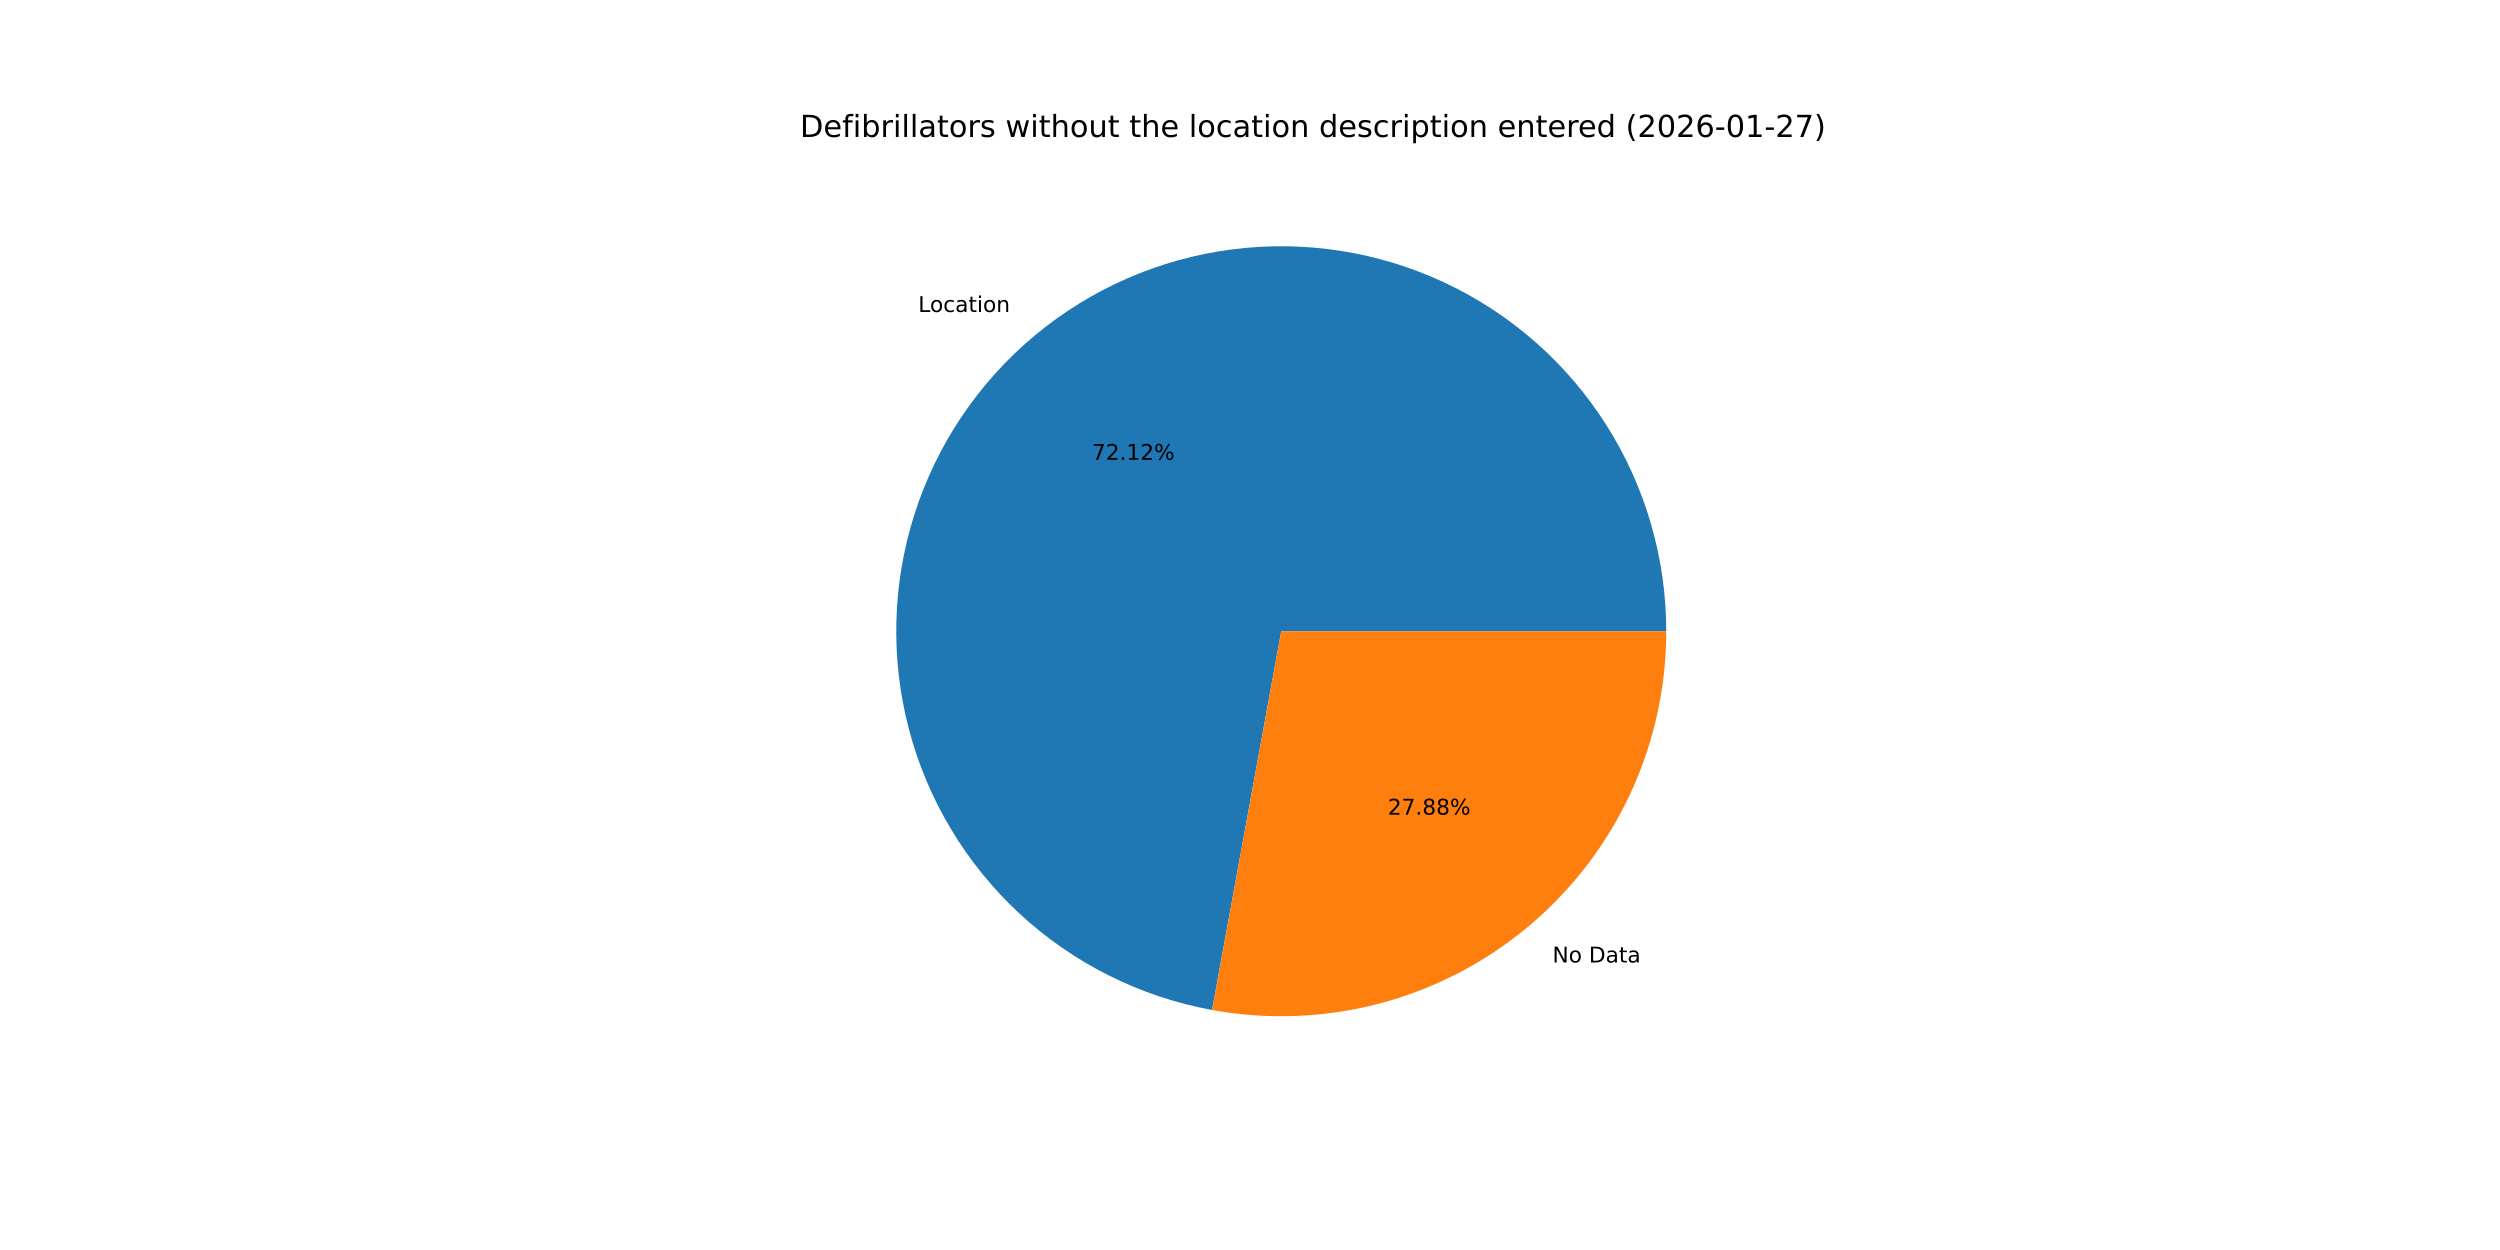
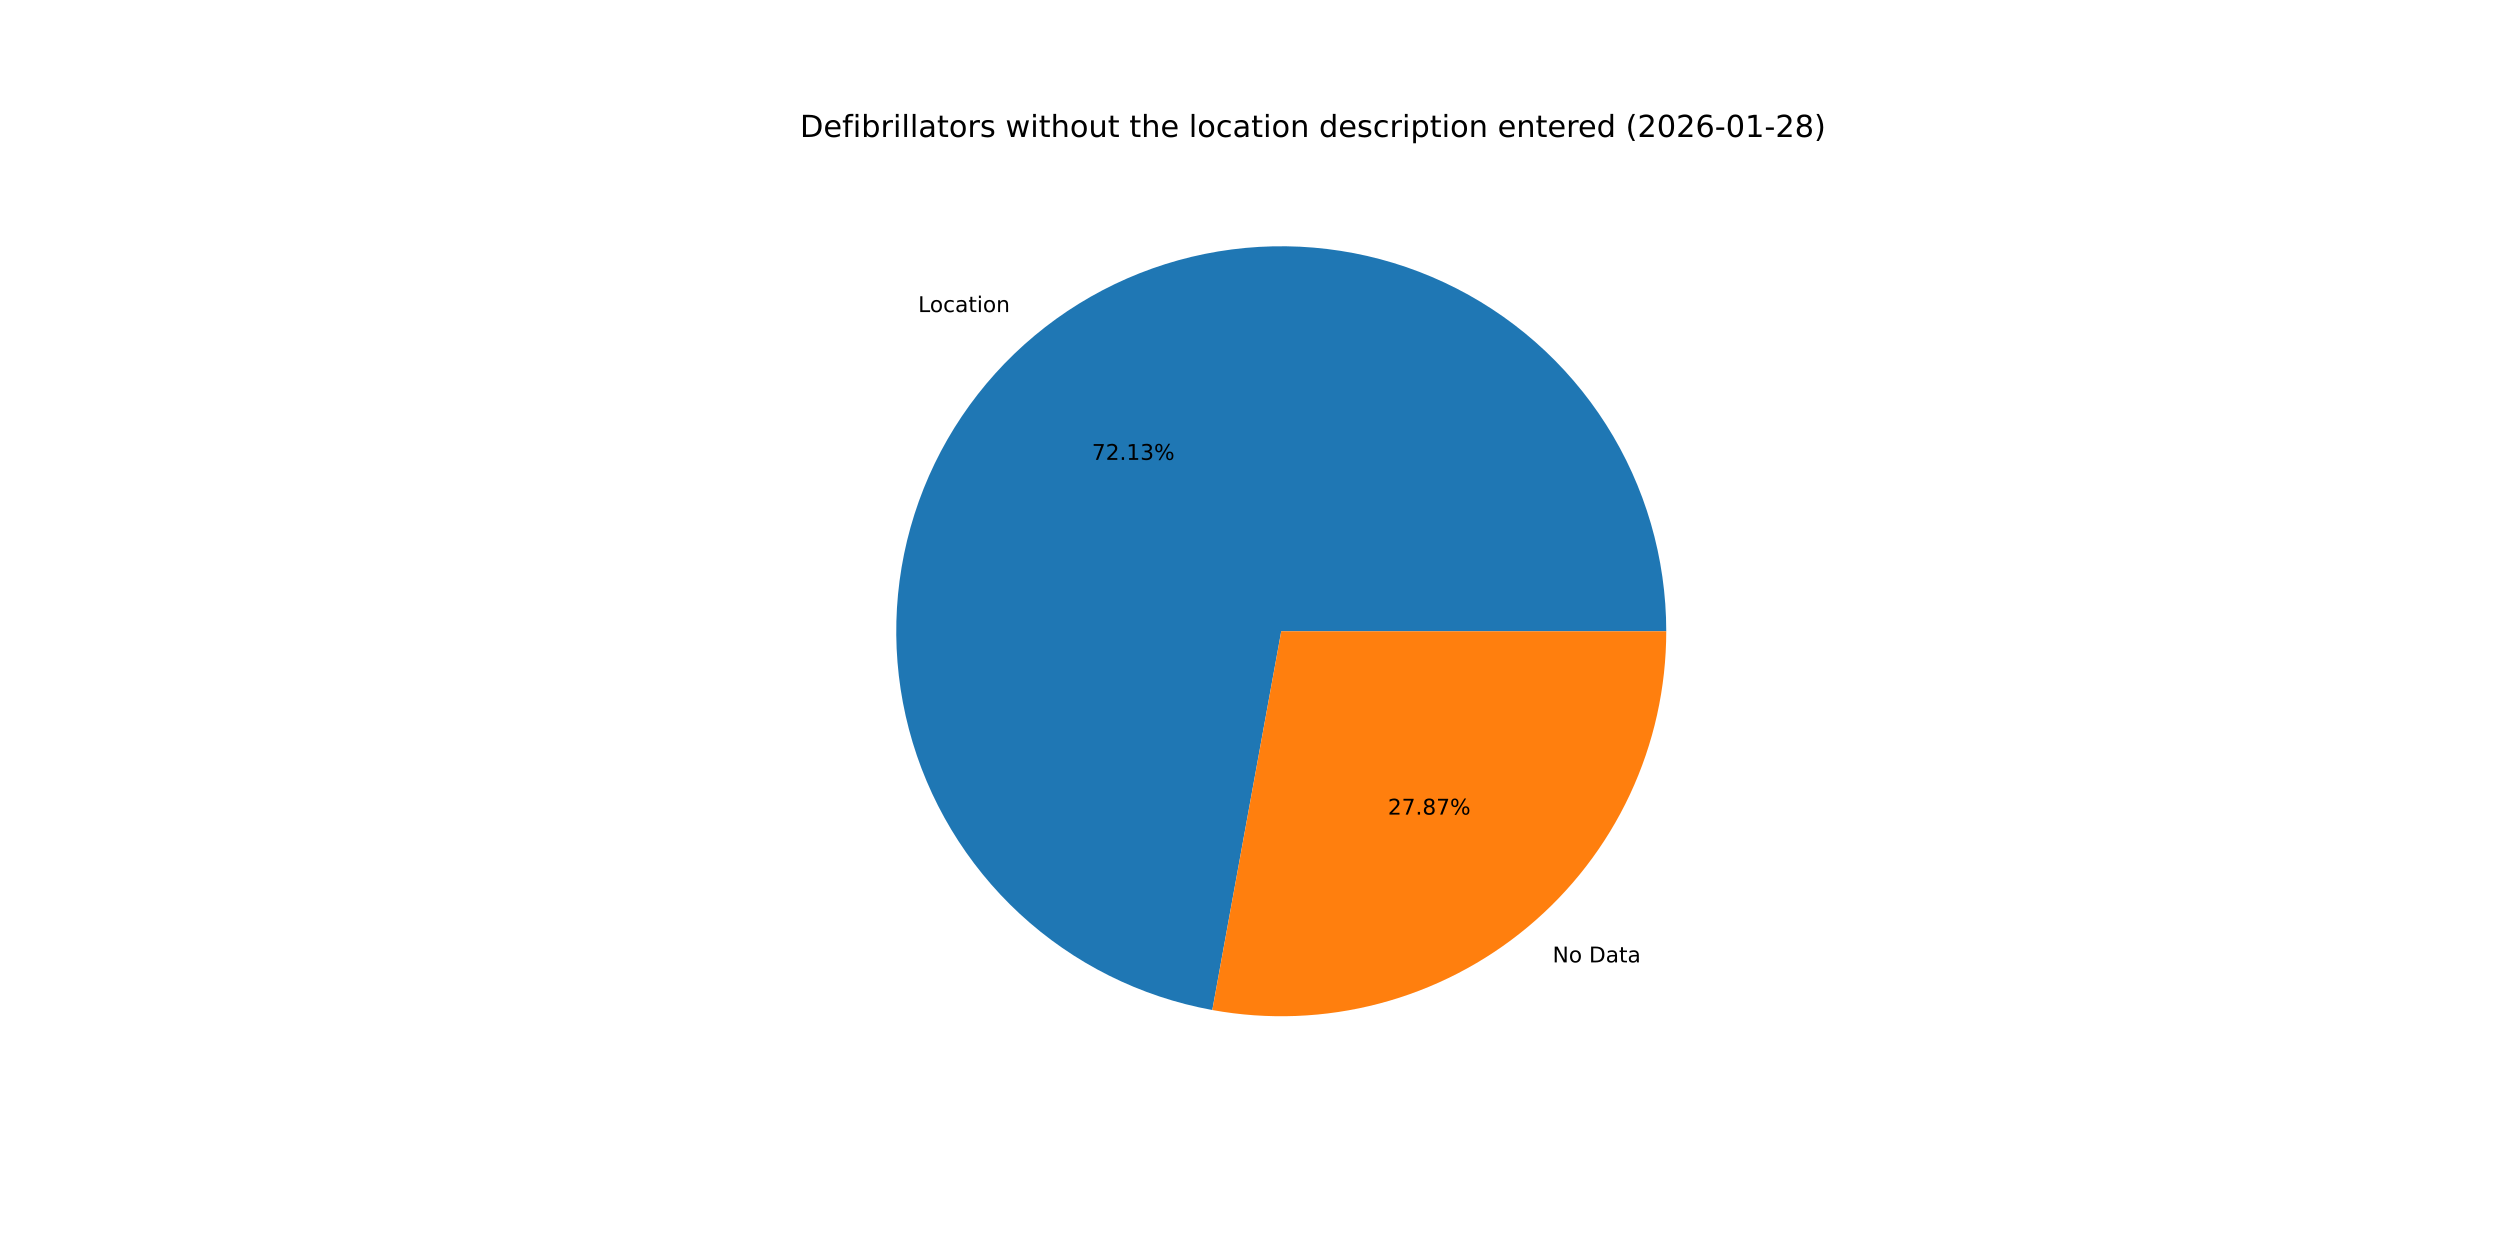
<svg xmlns="http://www.w3.org/2000/svg" xmlns:xlink="http://www.w3.org/1999/xlink" width="1152pt" height="576pt" viewBox="0 0 1152 576" version="1.1">
  <defs>
    <style type="text/css">*{stroke-linejoin: round; stroke-linecap: butt}</style>
  </defs>
  <g id="figure_1">
    <g id="patch_1">
      <path d="M 0 576  L 1152 576  L 1152 0  L 0 0  z " style="fill: #ffffff" />
    </g>
    <g id="axes_1">
      <g id="patch_2">
-         <path d="M 767.808 290.88  C 767.808 257.159 758.194 224.127 740.098 195.674  C 722.001 167.22 696.162 144.507 665.623 130.209  C 635.084 115.911 601.091 110.612 567.649 114.937  C 534.207 119.261 502.681 133.032 476.783 154.628  C 450.885 176.223 431.673 204.762 421.409 236.883  C 411.146 269.003 410.25 303.394 418.827 336.006  C 427.404 368.617 445.104 398.117 469.843 421.032  C 494.582 443.947 525.348 459.34 558.52 465.4  L 590.4 290.88  z " style="fill: #1f77b4" />
+         <path d="M 767.808 290.88  C 767.808 257.155 758.191 224.118 740.09 195.662  C 721.989 167.206 696.143 144.492 665.597 130.197  C 635.051 115.902 601.053 110.609 567.607 114.942  C 534.161 119.275 502.634 133.057 476.739 154.664  C 450.845 176.271 431.64 204.82 421.388 236.95  C 411.136 269.079 410.255 303.475 418.849 336.088  C 427.443 368.7 445.16 398.195 469.915 421.099  C 494.67 444.003 525.45 459.381 558.631 465.42  L 590.4 290.88  z " style="fill: #1f77b4" />
      </g>
      <g id="patch_3">
-         <path d="M 558.52 465.4  C 584.093 470.072 610.384 469.065 635.526 462.453  C 660.668 455.84 684.051 443.781 704.017 427.132  C 723.983 410.483 740.048 389.647 751.071 366.103  C 762.094 342.559 767.808 316.877 767.808 290.88  L 590.4 290.88  z " style="fill: #ff7f0e" />
+         <path d="M 558.631 465.42  C 584.198 470.074 610.478 469.054 635.608 462.431  C 660.737 455.809 684.107 443.746 704.061 427.096  C 724.014 410.447 740.068 389.615 751.083 366.077  C 762.098 342.54 767.808 316.867 767.808 290.88  L 590.4 290.88  z " style="fill: #ff7f0e" />
      </g>
      <g id="matplotlib.axis_1" />
      <g id="matplotlib.axis_2" />
      <g id="text_1">
-         <g transform="translate(423.124 143.7618) scale(0.1 -0.1)">
+         <g transform="translate(423.0765 143.8015) scale(0.1 -0.1)">
          <defs>
            <path id="DejaVuSans-4c" d="M 628 4666  L 1259 4666  L 1259 531  L 3531 531  L 3531 0  L 628 0  L 628 4666  z " transform="scale(0.015625)" />
            <path id="DejaVuSans-6f" d="M 1959 3097  Q 1497 3097 1228 2736  Q 959 2375 959 1747  Q 959 1119 1226 758  Q 1494 397 1959 397  Q 2419 397 2687 759  Q 2956 1122 2956 1747  Q 2956 2369 2687 2733  Q 2419 3097 1959 3097  z M 1959 3584  Q 2709 3584 3137 3096  Q 3566 2609 3566 1747  Q 3566 888 3137 398  Q 2709 -91 1959 -91  Q 1206 -91 779 398  Q 353 888 353 1747  Q 353 2609 779 3096  Q 1206 3584 1959 3584  z " transform="scale(0.015625)" />
            <path id="DejaVuSans-63" d="M 3122 3366  L 3122 2828  Q 2878 2963 2633 3030  Q 2388 3097 2138 3097  Q 1578 3097 1268 2742  Q 959 2388 959 1747  Q 959 1106 1268 751  Q 1578 397 2138 397  Q 2388 397 2633 464  Q 2878 531 3122 666  L 3122 134  Q 2881 22 2623 -34  Q 2366 -91 2075 -91  Q 1284 -91 818 406  Q 353 903 353 1747  Q 353 2603 823 3093  Q 1294 3584 2113 3584  Q 2378 3584 2631 3529  Q 2884 3475 3122 3366  z " transform="scale(0.015625)" />
            <path id="DejaVuSans-61" d="M 2194 1759  Q 1497 1759 1228 1600  Q 959 1441 959 1056  Q 959 750 1161 570  Q 1363 391 1709 391  Q 2188 391 2477 730  Q 2766 1069 2766 1631  L 2766 1759  L 2194 1759  z M 3341 1997  L 3341 0  L 2766 0  L 2766 531  Q 2569 213 2275 61  Q 1981 -91 1556 -91  Q 1019 -91 701 211  Q 384 513 384 1019  Q 384 1609 779 1909  Q 1175 2209 1959 2209  L 2766 2209  L 2766 2266  Q 2766 2663 2505 2880  Q 2244 3097 1772 3097  Q 1472 3097 1187 3025  Q 903 2953 641 2809  L 641 3341  Q 956 3463 1253 3523  Q 1550 3584 1831 3584  Q 2591 3584 2966 3190  Q 3341 2797 3341 1997  z " transform="scale(0.015625)" />
            <path id="DejaVuSans-74" d="M 1172 4494  L 1172 3500  L 2356 3500  L 2356 3053  L 1172 3053  L 1172 1153  Q 1172 725 1289 603  Q 1406 481 1766 481  L 2356 481  L 2356 0  L 1766 0  Q 1100 0 847 248  Q 594 497 594 1153  L 594 3053  L 172 3053  L 172 3500  L 594 3500  L 594 4494  L 1172 4494  z " transform="scale(0.015625)" />
            <path id="DejaVuSans-69" d="M 603 3500  L 1178 3500  L 1178 0  L 603 0  L 603 3500  z M 603 4863  L 1178 4863  L 1178 4134  L 603 4134  L 603 4863  z " transform="scale(0.015625)" />
            <path id="DejaVuSans-6e" d="M 3513 2113  L 3513 0  L 2938 0  L 2938 2094  Q 2938 2591 2744 2837  Q 2550 3084 2163 3084  Q 1697 3084 1428 2787  Q 1159 2491 1159 1978  L 1159 0  L 581 0  L 581 3500  L 1159 3500  L 1159 2956  Q 1366 3272 1645 3428  Q 1925 3584 2291 3584  Q 2894 3584 3203 3211  Q 3513 2838 3513 2113  z " transform="scale(0.015625)" />
          </defs>
          <use xlink:href="#DejaVuSans-4c" />
          <use xlink:href="#DejaVuSans-6f" x="53.963" />
          <use xlink:href="#DejaVuSans-63" x="115.145" />
          <use xlink:href="#DejaVuSans-61" x="170.125" />
          <use xlink:href="#DejaVuSans-74" x="231.404" />
          <use xlink:href="#DejaVuSans-69" x="270.613" />
          <use xlink:href="#DejaVuSans-6f" x="298.396" />
          <use xlink:href="#DejaVuSans-6e" x="359.578" />
        </g>
      </g>
      <g id="text_2">
-         <g transform="translate(503.1647 211.888) scale(0.1 -0.1)">
+         <g transform="translate(503.1388 211.9096) scale(0.1 -0.1)">
          <defs>
            <path id="DejaVuSans-37" d="M 525 4666  L 3525 4666  L 3525 4397  L 1831 0  L 1172 0  L 2766 4134  L 525 4134  L 525 4666  z " transform="scale(0.015625)" />
            <path id="DejaVuSans-32" d="M 1228 531  L 3431 531  L 3431 0  L 469 0  L 469 531  Q 828 903 1448 1529  Q 2069 2156 2228 2338  Q 2531 2678 2651 2914  Q 2772 3150 2772 3378  Q 2772 3750 2511 3984  Q 2250 4219 1831 4219  Q 1534 4219 1204 4116  Q 875 4013 500 3803  L 500 4441  Q 881 4594 1212 4672  Q 1544 4750 1819 4750  Q 2544 4750 2975 4387  Q 3406 4025 3406 3419  Q 3406 3131 3298 2873  Q 3191 2616 2906 2266  Q 2828 2175 2409 1742  Q 1991 1309 1228 531  z " transform="scale(0.015625)" />
            <path id="DejaVuSans-2e" d="M 684 794  L 1344 794  L 1344 0  L 684 0  L 684 794  z " transform="scale(0.015625)" />
            <path id="DejaVuSans-31" d="M 794 531  L 1825 531  L 1825 4091  L 703 3866  L 703 4441  L 1819 4666  L 2450 4666  L 2450 531  L 3481 531  L 3481 0  L 794 0  L 794 531  z " transform="scale(0.015625)" />
+             <path id="DejaVuSans-33" d="M 2597 2516  Q 3050 2419 3304 2112  Q 3559 1806 3559 1356  Q 3559 666 3084 287  Q 2609 -91 1734 -91  Q 1441 -91 1130 -33  Q 819 25 488 141  L 488 750  Q 750 597 1062 519  Q 1375 441 1716 441  Q 2309 441 2620 675  Q 2931 909 2931 1356  Q 2931 1769 2642 2001  Q 2353 2234 1838 2234  L 1294 2234  L 1294 2753  L 1863 2753  Q 2328 2753 2575 2939  Q 2822 3125 2822 3475  Q 2822 3834 2567 4026  Q 2313 4219 1838 4219  Q 1578 4219 1281 4162  Q 984 4106 628 3988  L 628 4550  Q 988 4650 1302 4700  Q 1616 4750 1894 4750  Q 2613 4750 3031 4423  Q 3450 4097 3450 3541  Q 3450 3153 3228 2886  Q 3006 2619 2597 2516  z " transform="scale(0.015625)" />
            <path id="DejaVuSans-25" d="M 4653 2053  Q 4381 2053 4226 1822  Q 4072 1591 4072 1178  Q 4072 772 4226 539  Q 4381 306 4653 306  Q 4919 306 5073 539  Q 5228 772 5228 1178  Q 5228 1588 5073 1820  Q 4919 2053 4653 2053  z M 4653 2450  Q 5147 2450 5437 2106  Q 5728 1763 5728 1178  Q 5728 594 5436 251  Q 5144 -91 4653 -91  Q 4153 -91 3862 251  Q 3572 594 3572 1178  Q 3572 1766 3864 2108  Q 4156 2450 4653 2450  z M 1428 4353  Q 1159 4353 1004 4120  Q 850 3888 850 3481  Q 850 3069 1003 2837  Q 1156 2606 1428 2606  Q 1700 2606 1854 2837  Q 2009 3069 2009 3481  Q 2009 3884 1853 4118  Q 1697 4353 1428 4353  z M 4250 4750  L 4750 4750  L 1831 -91  L 1331 -91  L 4250 4750  z M 1428 4750  Q 1922 4750 2215 4408  Q 2509 4066 2509 3481  Q 2509 2891 2217 2550  Q 1925 2209 1428 2209  Q 931 2209 642 2551  Q 353 2894 353 3481  Q 353 4063 643 4406  Q 934 4750 1428 4750  z " transform="scale(0.015625)" />
          </defs>
          <use xlink:href="#DejaVuSans-37" />
          <use xlink:href="#DejaVuSans-32" x="63.623" />
          <use xlink:href="#DejaVuSans-2e" x="127.246" />
          <use xlink:href="#DejaVuSans-31" x="159.033" />
-           <use xlink:href="#DejaVuSans-32" x="222.656" />
+           <use xlink:href="#DejaVuSans-33" x="222.656" />
          <use xlink:href="#DejaVuSans-25" x="286.279" />
        </g>
      </g>
      <g id="text_3">
-         <g transform="translate(715.3791 443.5169) scale(0.1 -0.1)">
+         <g transform="translate(715.4266 443.4773) scale(0.1 -0.1)">
          <defs>
            <path id="DejaVuSans-4e" d="M 628 4666  L 1478 4666  L 3547 763  L 3547 4666  L 4159 4666  L 4159 0  L 3309 0  L 1241 3903  L 1241 0  L 628 0  L 628 4666  z " transform="scale(0.015625)" />
            <path id="DejaVuSans-20" transform="scale(0.015625)" />
            <path id="DejaVuSans-44" d="M 1259 4147  L 1259 519  L 2022 519  Q 2988 519 3436 956  Q 3884 1394 3884 2338  Q 3884 3275 3436 3711  Q 2988 4147 2022 4147  L 1259 4147  z M 628 4666  L 1925 4666  Q 3281 4666 3915 4102  Q 4550 3538 4550 2338  Q 4550 1131 3912 565  Q 3275 0 1925 0  L 628 0  L 628 4666  z " transform="scale(0.015625)" />
          </defs>
          <use xlink:href="#DejaVuSans-4e" />
          <use xlink:href="#DejaVuSans-6f" x="74.805" />
          <use xlink:href="#DejaVuSans-20" x="135.986" />
          <use xlink:href="#DejaVuSans-44" x="167.773" />
          <use xlink:href="#DejaVuSans-61" x="244.775" />
          <use xlink:href="#DejaVuSans-74" x="306.055" />
          <use xlink:href="#DejaVuSans-61" x="345.264" />
        </g>
      </g>
      <g id="text_4">
-         <g transform="translate(639.5056 375.3908) scale(0.1 -0.1)">
+         <g transform="translate(639.5315 375.3691) scale(0.1 -0.1)">
          <defs>
            <path id="DejaVuSans-38" d="M 2034 2216  Q 1584 2216 1326 1975  Q 1069 1734 1069 1313  Q 1069 891 1326 650  Q 1584 409 2034 409  Q 2484 409 2743 651  Q 3003 894 3003 1313  Q 3003 1734 2745 1975  Q 2488 2216 2034 2216  z M 1403 2484  Q 997 2584 770 2862  Q 544 3141 544 3541  Q 544 4100 942 4425  Q 1341 4750 2034 4750  Q 2731 4750 3128 4425  Q 3525 4100 3525 3541  Q 3525 3141 3298 2862  Q 3072 2584 2669 2484  Q 3125 2378 3379 2068  Q 3634 1759 3634 1313  Q 3634 634 3220 271  Q 2806 -91 2034 -91  Q 1263 -91 848 271  Q 434 634 434 1313  Q 434 1759 690 2068  Q 947 2378 1403 2484  z M 1172 3481  Q 1172 3119 1398 2916  Q 1625 2713 2034 2713  Q 2441 2713 2670 2916  Q 2900 3119 2900 3481  Q 2900 3844 2670 4047  Q 2441 4250 2034 4250  Q 1625 4250 1398 4047  Q 1172 3844 1172 3481  z " transform="scale(0.015625)" />
          </defs>
          <use xlink:href="#DejaVuSans-32" />
          <use xlink:href="#DejaVuSans-37" x="63.623" />
          <use xlink:href="#DejaVuSans-2e" x="127.246" />
          <use xlink:href="#DejaVuSans-38" x="159.033" />
-           <use xlink:href="#DejaVuSans-38" x="222.656" />
+           <use xlink:href="#DejaVuSans-37" x="222.656" />
          <use xlink:href="#DejaVuSans-25" x="286.279" />
        </g>
      </g>
      <g id="text_5">
        <g transform="translate(368.64 63.12) scale(0.14 -0.14)">
          <defs>
            <path id="DejaVuSans-65" d="M 3597 1894  L 3597 1613  L 953 1613  Q 991 1019 1311 708  Q 1631 397 2203 397  Q 2534 397 2845 478  Q 3156 559 3463 722  L 3463 178  Q 3153 47 2828 -22  Q 2503 -91 2169 -91  Q 1331 -91 842 396  Q 353 884 353 1716  Q 353 2575 817 3079  Q 1281 3584 2069 3584  Q 2775 3584 3186 3129  Q 3597 2675 3597 1894  z M 3022 2063  Q 3016 2534 2758 2815  Q 2500 3097 2075 3097  Q 1594 3097 1305 2825  Q 1016 2553 972 2059  L 3022 2063  z " transform="scale(0.015625)" />
            <path id="DejaVuSans-66" d="M 2375 4863  L 2375 4384  L 1825 4384  Q 1516 4384 1395 4259  Q 1275 4134 1275 3809  L 1275 3500  L 2222 3500  L 2222 3053  L 1275 3053  L 1275 0  L 697 0  L 697 3053  L 147 3053  L 147 3500  L 697 3500  L 697 3744  Q 697 4328 969 4595  Q 1241 4863 1831 4863  L 2375 4863  z " transform="scale(0.015625)" />
            <path id="DejaVuSans-62" d="M 3116 1747  Q 3116 2381 2855 2742  Q 2594 3103 2138 3103  Q 1681 3103 1420 2742  Q 1159 2381 1159 1747  Q 1159 1113 1420 752  Q 1681 391 2138 391  Q 2594 391 2855 752  Q 3116 1113 3116 1747  z M 1159 2969  Q 1341 3281 1617 3432  Q 1894 3584 2278 3584  Q 2916 3584 3314 3078  Q 3713 2572 3713 1747  Q 3713 922 3314 415  Q 2916 -91 2278 -91  Q 1894 -91 1617 61  Q 1341 213 1159 525  L 1159 0  L 581 0  L 581 4863  L 1159 4863  L 1159 2969  z " transform="scale(0.015625)" />
            <path id="DejaVuSans-72" d="M 2631 2963  Q 2534 3019 2420 3045  Q 2306 3072 2169 3072  Q 1681 3072 1420 2755  Q 1159 2438 1159 1844  L 1159 0  L 581 0  L 581 3500  L 1159 3500  L 1159 2956  Q 1341 3275 1631 3429  Q 1922 3584 2338 3584  Q 2397 3584 2469 3576  Q 2541 3569 2628 3553  L 2631 2963  z " transform="scale(0.015625)" />
            <path id="DejaVuSans-6c" d="M 603 4863  L 1178 4863  L 1178 0  L 603 0  L 603 4863  z " transform="scale(0.015625)" />
            <path id="DejaVuSans-73" d="M 2834 3397  L 2834 2853  Q 2591 2978 2328 3040  Q 2066 3103 1784 3103  Q 1356 3103 1142 2972  Q 928 2841 928 2578  Q 928 2378 1081 2264  Q 1234 2150 1697 2047  L 1894 2003  Q 2506 1872 2764 1633  Q 3022 1394 3022 966  Q 3022 478 2636 193  Q 2250 -91 1575 -91  Q 1294 -91 989 -36  Q 684 19 347 128  L 347 722  Q 666 556 975 473  Q 1284 391 1588 391  Q 1994 391 2212 530  Q 2431 669 2431 922  Q 2431 1156 2273 1281  Q 2116 1406 1581 1522  L 1381 1569  Q 847 1681 609 1914  Q 372 2147 372 2553  Q 372 3047 722 3315  Q 1072 3584 1716 3584  Q 2034 3584 2315 3537  Q 2597 3491 2834 3397  z " transform="scale(0.015625)" />
            <path id="DejaVuSans-77" d="M 269 3500  L 844 3500  L 1563 769  L 2278 3500  L 2956 3500  L 3675 769  L 4391 3500  L 4966 3500  L 4050 0  L 3372 0  L 2619 2869  L 1863 0  L 1184 0  L 269 3500  z " transform="scale(0.015625)" />
            <path id="DejaVuSans-68" d="M 3513 2113  L 3513 0  L 2938 0  L 2938 2094  Q 2938 2591 2744 2837  Q 2550 3084 2163 3084  Q 1697 3084 1428 2787  Q 1159 2491 1159 1978  L 1159 0  L 581 0  L 581 4863  L 1159 4863  L 1159 2956  Q 1366 3272 1645 3428  Q 1925 3584 2291 3584  Q 2894 3584 3203 3211  Q 3513 2838 3513 2113  z " transform="scale(0.015625)" />
            <path id="DejaVuSans-75" d="M 544 1381  L 544 3500  L 1119 3500  L 1119 1403  Q 1119 906 1312 657  Q 1506 409 1894 409  Q 2359 409 2629 706  Q 2900 1003 2900 1516  L 2900 3500  L 3475 3500  L 3475 0  L 2900 0  L 2900 538  Q 2691 219 2414 64  Q 2138 -91 1772 -91  Q 1169 -91 856 284  Q 544 659 544 1381  z M 1991 3584  L 1991 3584  z " transform="scale(0.015625)" />
            <path id="DejaVuSans-64" d="M 2906 2969  L 2906 4863  L 3481 4863  L 3481 0  L 2906 0  L 2906 525  Q 2725 213 2448 61  Q 2172 -91 1784 -91  Q 1150 -91 751 415  Q 353 922 353 1747  Q 353 2572 751 3078  Q 1150 3584 1784 3584  Q 2172 3584 2448 3432  Q 2725 3281 2906 2969  z M 947 1747  Q 947 1113 1208 752  Q 1469 391 1925 391  Q 2381 391 2643 752  Q 2906 1113 2906 1747  Q 2906 2381 2643 2742  Q 2381 3103 1925 3103  Q 1469 3103 1208 2742  Q 947 2381 947 1747  z " transform="scale(0.015625)" />
            <path id="DejaVuSans-70" d="M 1159 525  L 1159 -1331  L 581 -1331  L 581 3500  L 1159 3500  L 1159 2969  Q 1341 3281 1617 3432  Q 1894 3584 2278 3584  Q 2916 3584 3314 3078  Q 3713 2572 3713 1747  Q 3713 922 3314 415  Q 2916 -91 2278 -91  Q 1894 -91 1617 61  Q 1341 213 1159 525  z M 3116 1747  Q 3116 2381 2855 2742  Q 2594 3103 2138 3103  Q 1681 3103 1420 2742  Q 1159 2381 1159 1747  Q 1159 1113 1420 752  Q 1681 391 2138 391  Q 2594 391 2855 752  Q 3116 1113 3116 1747  z " transform="scale(0.015625)" />
            <path id="DejaVuSans-28" d="M 1984 4856  Q 1566 4138 1362 3434  Q 1159 2731 1159 2009  Q 1159 1288 1364 580  Q 1569 -128 1984 -844  L 1484 -844  Q 1016 -109 783 600  Q 550 1309 550 2009  Q 550 2706 781 3412  Q 1013 4119 1484 4856  L 1984 4856  z " transform="scale(0.015625)" />
            <path id="DejaVuSans-30" d="M 2034 4250  Q 1547 4250 1301 3770  Q 1056 3291 1056 2328  Q 1056 1369 1301 889  Q 1547 409 2034 409  Q 2525 409 2770 889  Q 3016 1369 3016 2328  Q 3016 3291 2770 3770  Q 2525 4250 2034 4250  z M 2034 4750  Q 2819 4750 3233 4129  Q 3647 3509 3647 2328  Q 3647 1150 3233 529  Q 2819 -91 2034 -91  Q 1250 -91 836 529  Q 422 1150 422 2328  Q 422 3509 836 4129  Q 1250 4750 2034 4750  z " transform="scale(0.015625)" />
            <path id="DejaVuSans-36" d="M 2113 2584  Q 1688 2584 1439 2293  Q 1191 2003 1191 1497  Q 1191 994 1439 701  Q 1688 409 2113 409  Q 2538 409 2786 701  Q 3034 994 3034 1497  Q 3034 2003 2786 2293  Q 2538 2584 2113 2584  z M 3366 4563  L 3366 3988  Q 3128 4100 2886 4159  Q 2644 4219 2406 4219  Q 1781 4219 1451 3797  Q 1122 3375 1075 2522  Q 1259 2794 1537 2939  Q 1816 3084 2150 3084  Q 2853 3084 3261 2657  Q 3669 2231 3669 1497  Q 3669 778 3244 343  Q 2819 -91 2113 -91  Q 1303 -91 875 529  Q 447 1150 447 2328  Q 447 3434 972 4092  Q 1497 4750 2381 4750  Q 2619 4750 2861 4703  Q 3103 4656 3366 4563  z " transform="scale(0.015625)" />
            <path id="DejaVuSans-2d" d="M 313 2009  L 1997 2009  L 1997 1497  L 313 1497  L 313 2009  z " transform="scale(0.015625)" />
            <path id="DejaVuSans-29" d="M 513 4856  L 1013 4856  Q 1481 4119 1714 3412  Q 1947 2706 1947 2009  Q 1947 1309 1714 600  Q 1481 -109 1013 -844  L 513 -844  Q 928 -128 1133 580  Q 1338 1288 1338 2009  Q 1338 2731 1133 3434  Q 928 4138 513 4856  z " transform="scale(0.015625)" />
          </defs>
          <use xlink:href="#DejaVuSans-44" />
          <use xlink:href="#DejaVuSans-65" x="77.002" />
          <use xlink:href="#DejaVuSans-66" x="138.525" />
          <use xlink:href="#DejaVuSans-69" x="173.73" />
          <use xlink:href="#DejaVuSans-62" x="201.514" />
          <use xlink:href="#DejaVuSans-72" x="264.99" />
          <use xlink:href="#DejaVuSans-69" x="306.104" />
          <use xlink:href="#DejaVuSans-6c" x="333.887" />
          <use xlink:href="#DejaVuSans-6c" x="361.67" />
          <use xlink:href="#DejaVuSans-61" x="389.453" />
          <use xlink:href="#DejaVuSans-74" x="450.732" />
          <use xlink:href="#DejaVuSans-6f" x="489.941" />
          <use xlink:href="#DejaVuSans-72" x="551.123" />
          <use xlink:href="#DejaVuSans-73" x="592.236" />
          <use xlink:href="#DejaVuSans-20" x="644.336" />
          <use xlink:href="#DejaVuSans-77" x="676.123" />
          <use xlink:href="#DejaVuSans-69" x="757.91" />
          <use xlink:href="#DejaVuSans-74" x="785.693" />
          <use xlink:href="#DejaVuSans-68" x="824.902" />
          <use xlink:href="#DejaVuSans-6f" x="888.281" />
          <use xlink:href="#DejaVuSans-75" x="949.463" />
          <use xlink:href="#DejaVuSans-74" x="1012.842" />
          <use xlink:href="#DejaVuSans-20" x="1052.051" />
          <use xlink:href="#DejaVuSans-74" x="1083.838" />
          <use xlink:href="#DejaVuSans-68" x="1123.047" />
          <use xlink:href="#DejaVuSans-65" x="1186.426" />
          <use xlink:href="#DejaVuSans-20" x="1247.949" />
          <use xlink:href="#DejaVuSans-6c" x="1279.736" />
          <use xlink:href="#DejaVuSans-6f" x="1307.52" />
          <use xlink:href="#DejaVuSans-63" x="1368.701" />
          <use xlink:href="#DejaVuSans-61" x="1423.682" />
          <use xlink:href="#DejaVuSans-74" x="1484.961" />
          <use xlink:href="#DejaVuSans-69" x="1524.17" />
          <use xlink:href="#DejaVuSans-6f" x="1551.953" />
          <use xlink:href="#DejaVuSans-6e" x="1613.135" />
          <use xlink:href="#DejaVuSans-20" x="1676.514" />
          <use xlink:href="#DejaVuSans-64" x="1708.301" />
          <use xlink:href="#DejaVuSans-65" x="1771.777" />
          <use xlink:href="#DejaVuSans-73" x="1833.301" />
          <use xlink:href="#DejaVuSans-63" x="1885.4" />
          <use xlink:href="#DejaVuSans-72" x="1940.381" />
          <use xlink:href="#DejaVuSans-69" x="1981.494" />
          <use xlink:href="#DejaVuSans-70" x="2009.277" />
          <use xlink:href="#DejaVuSans-74" x="2072.754" />
          <use xlink:href="#DejaVuSans-69" x="2111.963" />
          <use xlink:href="#DejaVuSans-6f" x="2139.746" />
          <use xlink:href="#DejaVuSans-6e" x="2200.928" />
          <use xlink:href="#DejaVuSans-20" x="2264.307" />
          <use xlink:href="#DejaVuSans-65" x="2296.094" />
          <use xlink:href="#DejaVuSans-6e" x="2357.617" />
          <use xlink:href="#DejaVuSans-74" x="2420.996" />
          <use xlink:href="#DejaVuSans-65" x="2460.205" />
          <use xlink:href="#DejaVuSans-72" x="2521.729" />
          <use xlink:href="#DejaVuSans-65" x="2560.592" />
          <use xlink:href="#DejaVuSans-64" x="2622.115" />
          <use xlink:href="#DejaVuSans-20" x="2685.592" />
          <use xlink:href="#DejaVuSans-28" x="2717.379" />
          <use xlink:href="#DejaVuSans-32" x="2756.393" />
          <use xlink:href="#DejaVuSans-30" x="2820.016" />
          <use xlink:href="#DejaVuSans-32" x="2883.639" />
          <use xlink:href="#DejaVuSans-36" x="2947.262" />
          <use xlink:href="#DejaVuSans-2d" x="3010.885" />
          <use xlink:href="#DejaVuSans-30" x="3046.969" />
          <use xlink:href="#DejaVuSans-31" x="3110.592" />
          <use xlink:href="#DejaVuSans-2d" x="3174.215" />
          <use xlink:href="#DejaVuSans-32" x="3210.299" />
-           <use xlink:href="#DejaVuSans-37" x="3273.922" />
+           <use xlink:href="#DejaVuSans-38" x="3273.922" />
          <use xlink:href="#DejaVuSans-29" x="3337.545" />
        </g>
      </g>
    </g>
  </g>
</svg>
